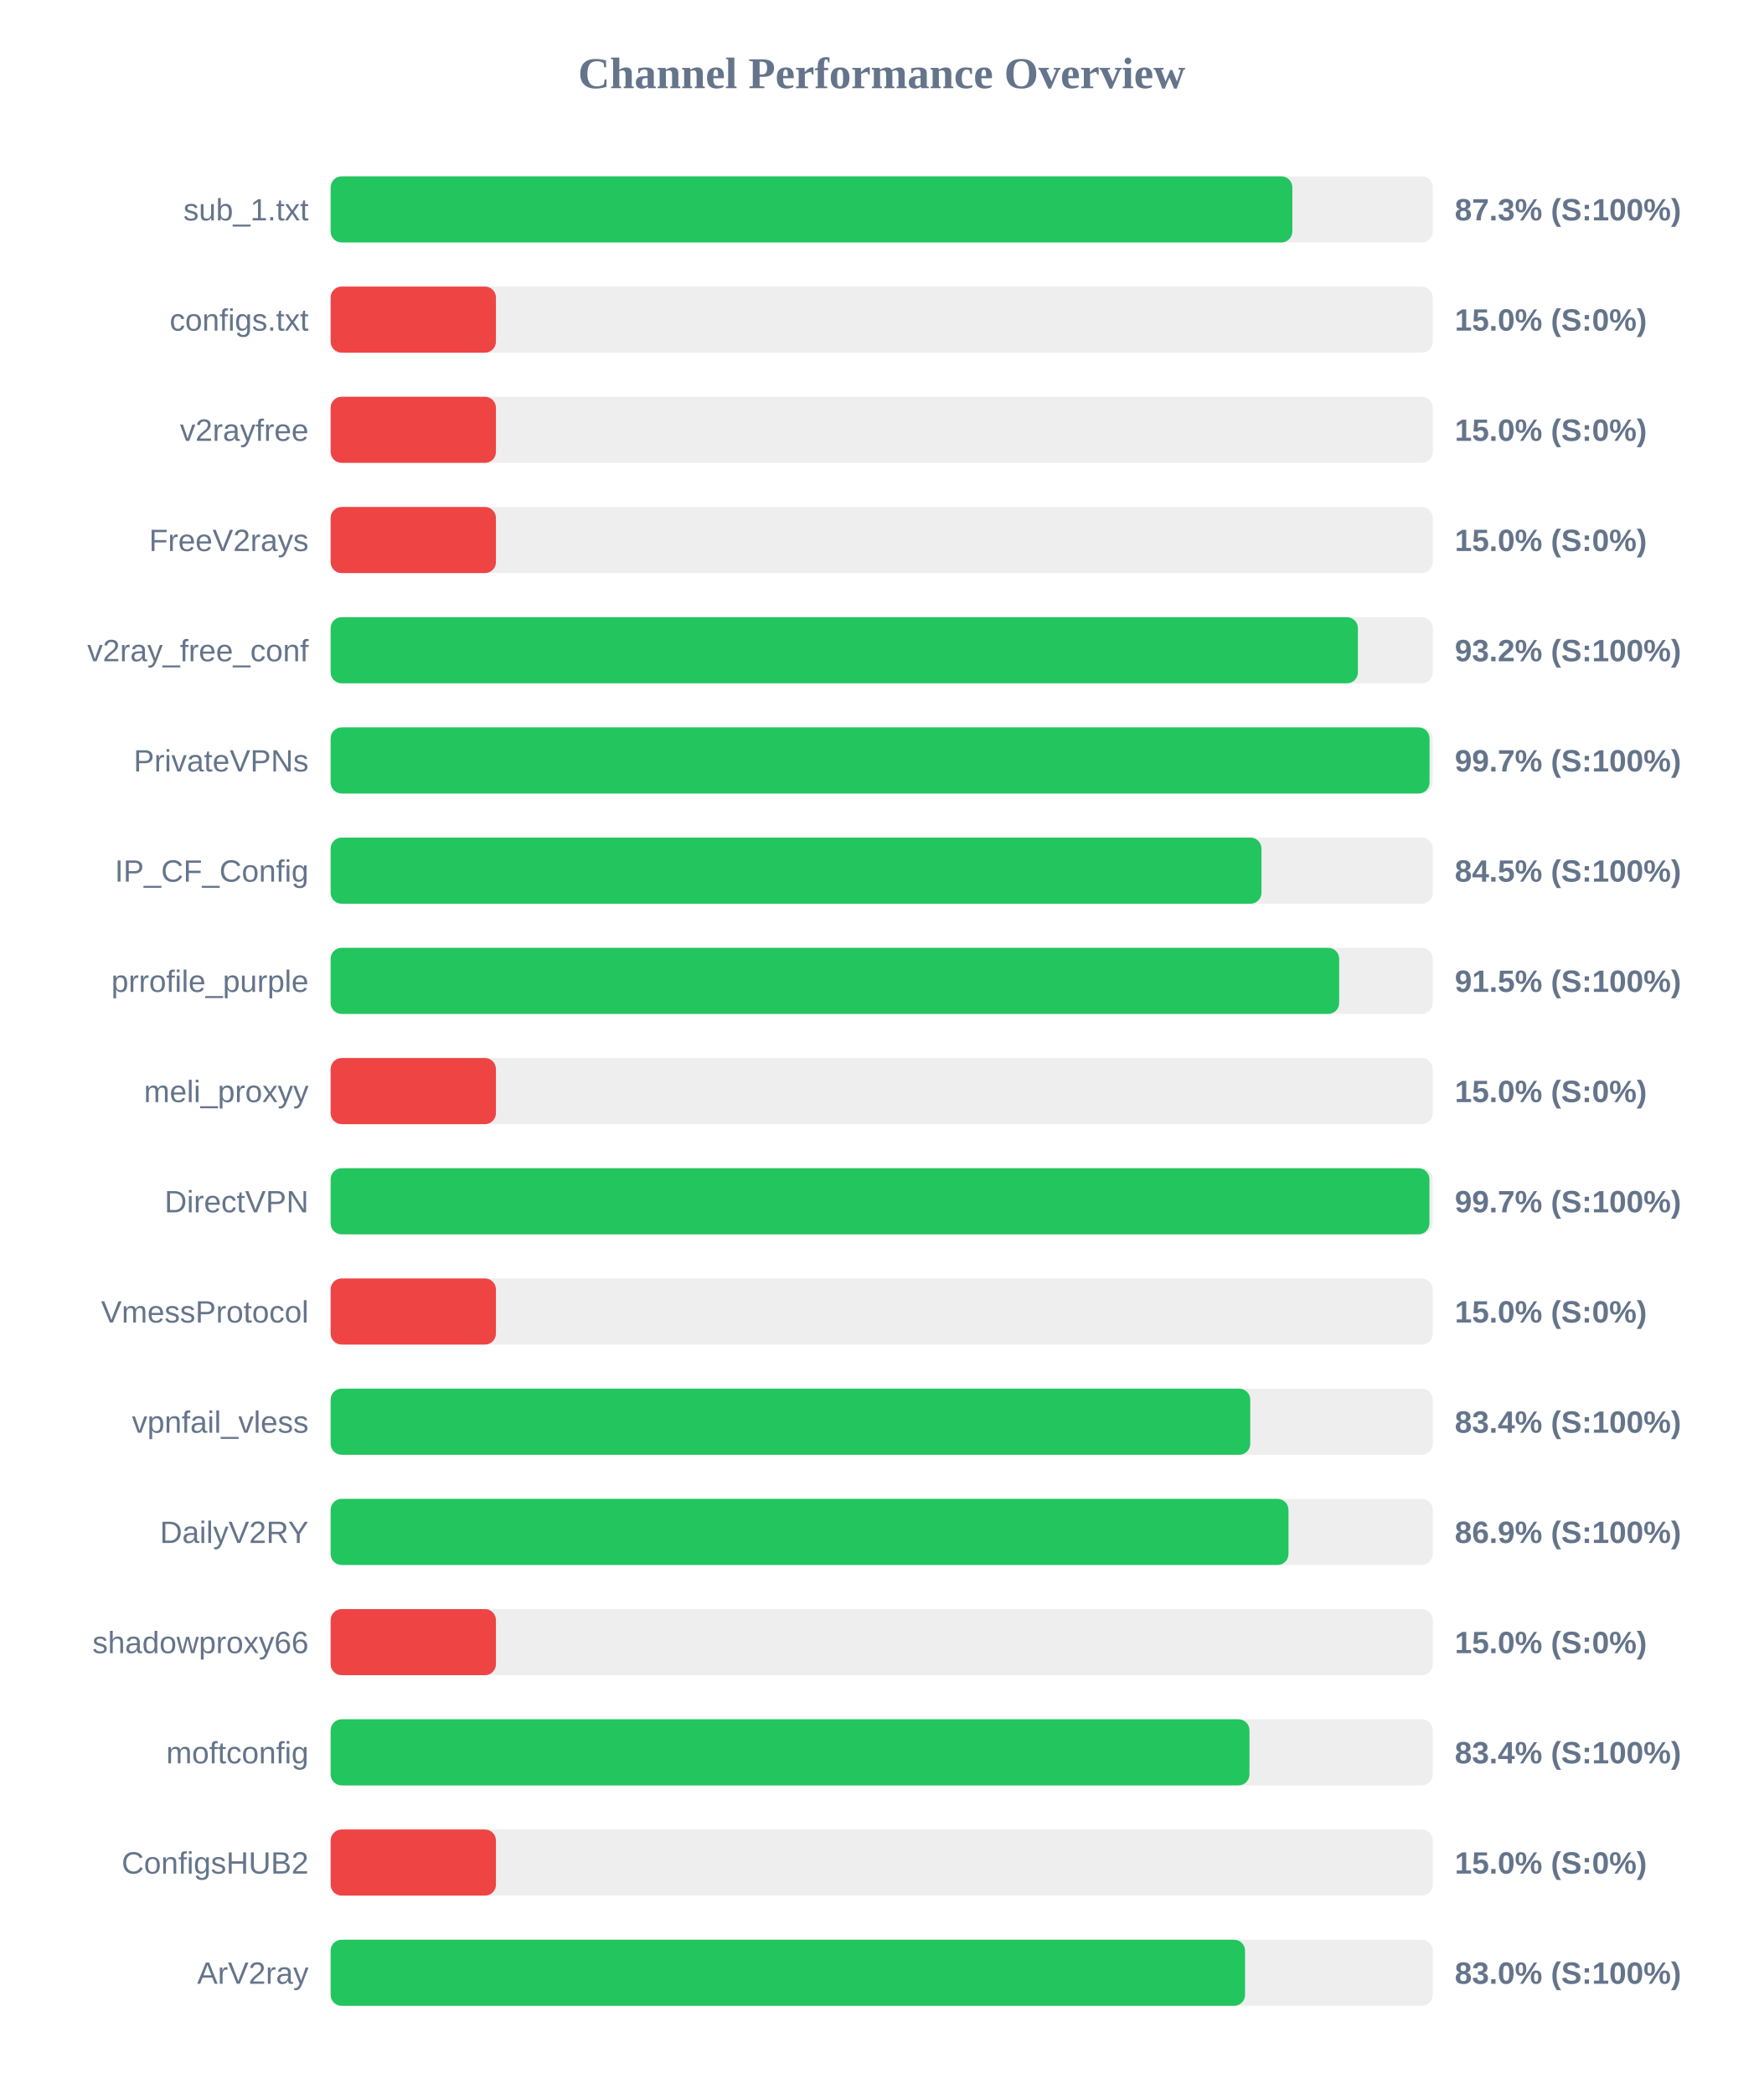
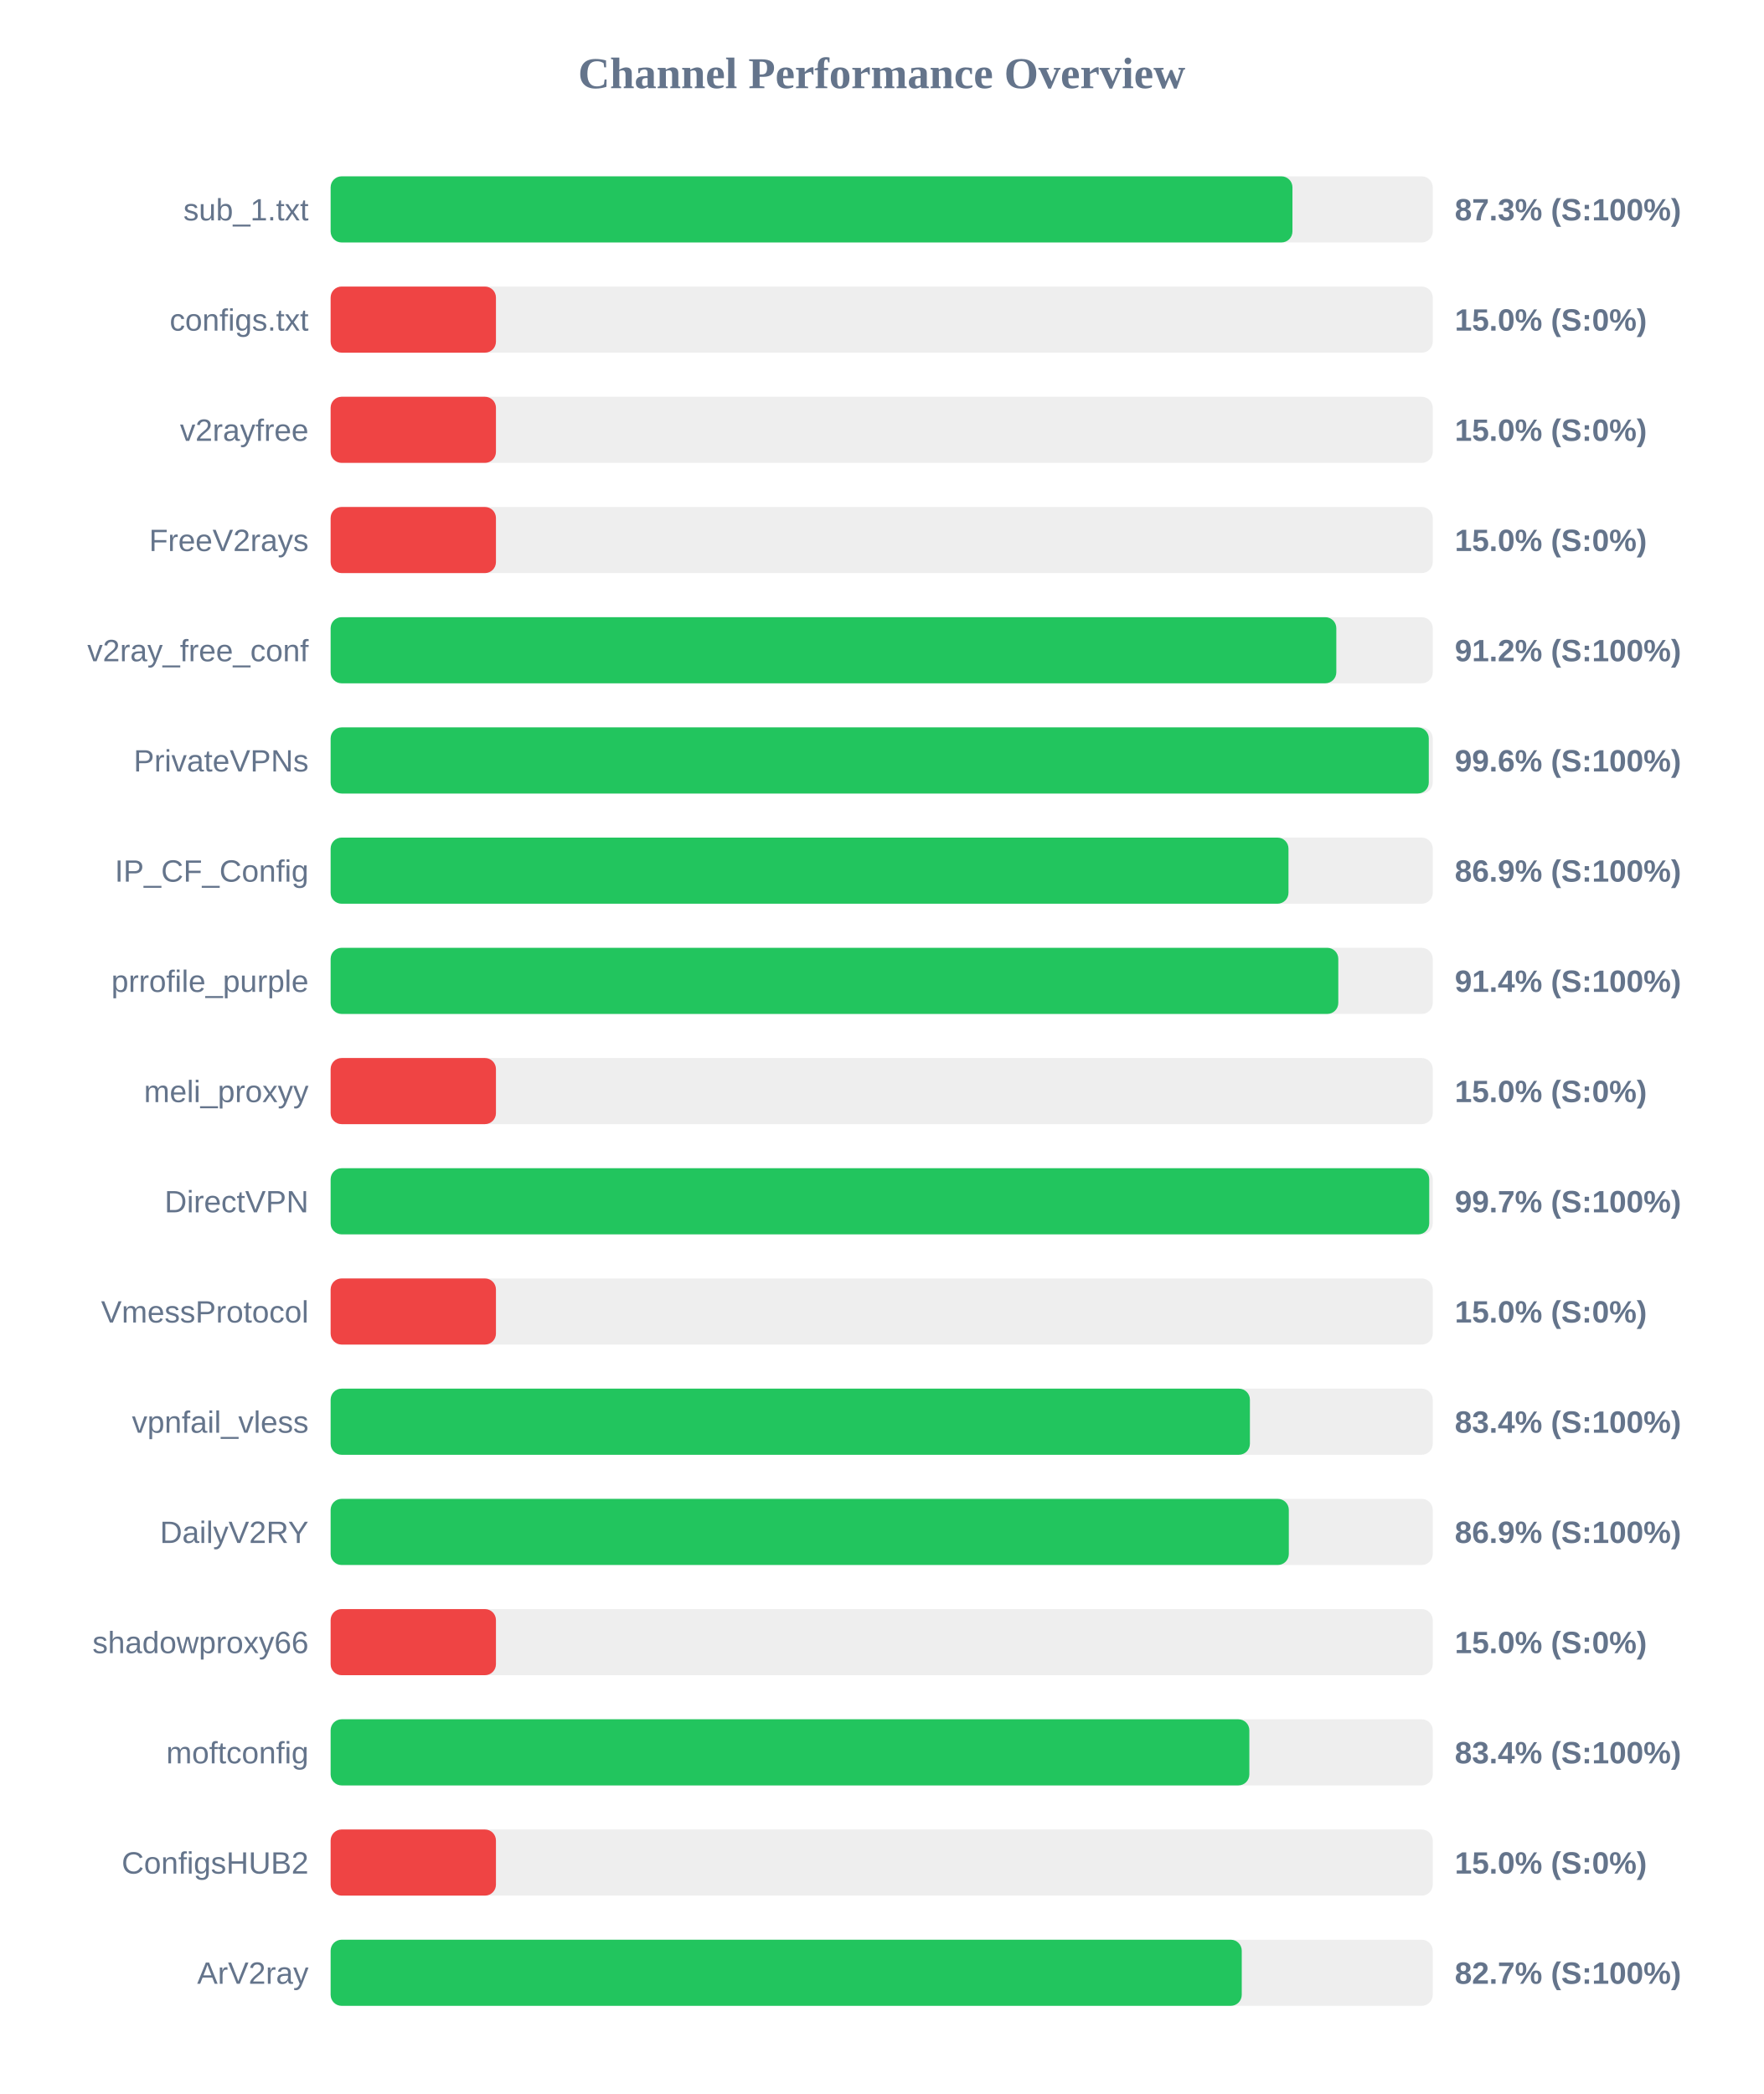
<svg xmlns="http://www.w3.org/2000/svg" width="800" height="950" version="1.1">
  <style>
        .row { font: 14px Arial; fill: #64748b; }
        .score { font: bold 14px Arial; fill: #64748b; }
    </style>
  <text x="400" y="40" text-anchor="middle" font-size="20px" font-weight="bold" fill="#64748b">Channel Performance Overview</text>
  <rect x="150" y="80" width="500" height="30" fill="#eee" rx="5" />
-   <rect x="150" y="80" width="436.3" height="30" fill="#22c55e" rx="5" />
+   <rect x="150" y="80" width="436.35" height="30" fill="#22c55e" rx="5" />
  <text x="140" y="100" text-anchor="end" class="row">sub_1.txt</text>
  <text x="660" y="100" text-anchor="start" class="score">87.3% (S:100%)</text>
  <rect x="150" y="130" width="500" height="30" fill="#eee" rx="5" />
  <rect x="150" y="130" width="75.0" height="30" fill="#ef4444" rx="5" />
  <text x="140" y="150" text-anchor="end" class="row">configs.txt</text>
  <text x="660" y="150" text-anchor="start" class="score">15.0% (S:0%)</text>
  <rect x="150" y="180" width="500" height="30" fill="#eee" rx="5" />
  <rect x="150" y="180" width="75.0" height="30" fill="#ef4444" rx="5" />
  <text x="140" y="200" text-anchor="end" class="row">v2rayfree</text>
  <text x="660" y="200" text-anchor="start" class="score">15.0% (S:0%)</text>
  <rect x="150" y="230" width="500" height="30" fill="#eee" rx="5" />
  <rect x="150" y="230" width="75.0" height="30" fill="#ef4444" rx="5" />
  <text x="140" y="250" text-anchor="end" class="row">FreeV2rays</text>
  <text x="660" y="250" text-anchor="start" class="score">15.0% (S:0%)</text>
  <rect x="150" y="280" width="500" height="30" fill="#eee" rx="5" />
-   <rect x="150" y="280" width="466.05" height="30" fill="#22c55e" rx="5" />
+   <rect x="150" y="280" width="456.25" height="30" fill="#22c55e" rx="5" />
  <text x="140" y="300" text-anchor="end" class="row">v2ray_free_conf</text>
-   <text x="660" y="300" text-anchor="start" class="score">93.2% (S:100%)</text>
+   <text x="660" y="300" text-anchor="start" class="score">91.2% (S:100%)</text>
  <rect x="150" y="330" width="500" height="30" fill="#eee" rx="5" />
-   <rect x="150" y="330" width="498.55" height="30" fill="#22c55e" rx="5" />
+   <rect x="150" y="330" width="498.2" height="30" fill="#22c55e" rx="5" />
  <text x="140" y="350" text-anchor="end" class="row">PrivateVPNs</text>
-   <text x="660" y="350" text-anchor="start" class="score">99.7% (S:100%)</text>
+   <text x="660" y="350" text-anchor="start" class="score">99.6% (S:100%)</text>
  <rect x="150" y="380" width="500" height="30" fill="#eee" rx="5" />
-   <rect x="150" y="380" width="422.3" height="30" fill="#22c55e" rx="5" />
+   <rect x="150" y="380" width="434.55" height="30" fill="#22c55e" rx="5" />
  <text x="140" y="400" text-anchor="end" class="row">IP_CF_Config</text>
-   <text x="660" y="400" text-anchor="start" class="score">84.5% (S:100%)</text>
+   <text x="660" y="400" text-anchor="start" class="score">86.9% (S:100%)</text>
  <rect x="150" y="430" width="500" height="30" fill="#eee" rx="5" />
-   <rect x="150" y="430" width="457.55" height="30" fill="#22c55e" rx="5" />
+   <rect x="150" y="430" width="457.15" height="30" fill="#22c55e" rx="5" />
  <text x="140" y="450" text-anchor="end" class="row">prrofile_purple</text>
-   <text x="660" y="450" text-anchor="start" class="score">91.5% (S:100%)</text>
+   <text x="660" y="450" text-anchor="start" class="score">91.4% (S:100%)</text>
  <rect x="150" y="480" width="500" height="30" fill="#eee" rx="5" />
  <rect x="150" y="480" width="75.0" height="30" fill="#ef4444" rx="5" />
  <text x="140" y="500" text-anchor="end" class="row">meli_proxyy</text>
  <text x="660" y="500" text-anchor="start" class="score">15.0% (S:0%)</text>
  <rect x="150" y="530" width="500" height="30" fill="#eee" rx="5" />
-   <rect x="150" y="530" width="498.5" height="30" fill="#22c55e" rx="5" />
+   <rect x="150" y="530" width="498.4" height="30" fill="#22c55e" rx="5" />
  <text x="140" y="550" text-anchor="end" class="row">DirectVPN</text>
  <text x="660" y="550" text-anchor="start" class="score">99.7% (S:100%)</text>
  <rect x="150" y="580" width="500" height="30" fill="#eee" rx="5" />
  <rect x="150" y="580" width="75.0" height="30" fill="#ef4444" rx="5" />
  <text x="140" y="600" text-anchor="end" class="row">VmessProtocol</text>
  <text x="660" y="600" text-anchor="start" class="score">15.0% (S:0%)</text>
  <rect x="150" y="630" width="500" height="30" fill="#eee" rx="5" />
-   <rect x="150" y="630" width="417.2" height="30" fill="#22c55e" rx="5" />
+   <rect x="150" y="630" width="417.05" height="30" fill="#22c55e" rx="5" />
  <text x="140" y="650" text-anchor="end" class="row">vpnfail_vless</text>
  <text x="660" y="650" text-anchor="start" class="score">83.4% (S:100%)</text>
  <rect x="150" y="680" width="500" height="30" fill="#eee" rx="5" />
-   <rect x="150" y="680" width="434.55" height="30" fill="#22c55e" rx="5" />
+   <rect x="150" y="680" width="434.7" height="30" fill="#22c55e" rx="5" />
  <text x="140" y="700" text-anchor="end" class="row">DailyV2RY</text>
  <text x="660" y="700" text-anchor="start" class="score">86.9% (S:100%)</text>
  <rect x="150" y="730" width="500" height="30" fill="#eee" rx="5" />
  <rect x="150" y="730" width="75.0" height="30" fill="#ef4444" rx="5" />
  <text x="140" y="750" text-anchor="end" class="row">shadowproxy66</text>
  <text x="660" y="750" text-anchor="start" class="score">15.0% (S:0%)</text>
  <rect x="150" y="780" width="500" height="30" fill="#eee" rx="5" />
-   <rect x="150" y="780" width="416.85" height="30" fill="#22c55e" rx="5" />
+   <rect x="150" y="780" width="416.8" height="30" fill="#22c55e" rx="5" />
  <text x="140" y="800" text-anchor="end" class="row">moftconfig</text>
  <text x="660" y="800" text-anchor="start" class="score">83.4% (S:100%)</text>
  <rect x="150" y="830" width="500" height="30" fill="#eee" rx="5" />
  <rect x="150" y="830" width="75.0" height="30" fill="#ef4444" rx="5" />
  <text x="140" y="850" text-anchor="end" class="row">ConfigsHUB2</text>
  <text x="660" y="850" text-anchor="start" class="score">15.0% (S:0%)</text>
  <rect x="150" y="880" width="500" height="30" fill="#eee" rx="5" />
-   <rect x="150" y="880" width="414.85" height="30" fill="#22c55e" rx="5" />
+   <rect x="150" y="880" width="413.35" height="30" fill="#22c55e" rx="5" />
  <text x="140" y="900" text-anchor="end" class="row">ArV2ray</text>
-   <text x="660" y="900" text-anchor="start" class="score">83.0% (S:100%)</text>
+   <text x="660" y="900" text-anchor="start" class="score">82.7% (S:100%)</text>
</svg>
